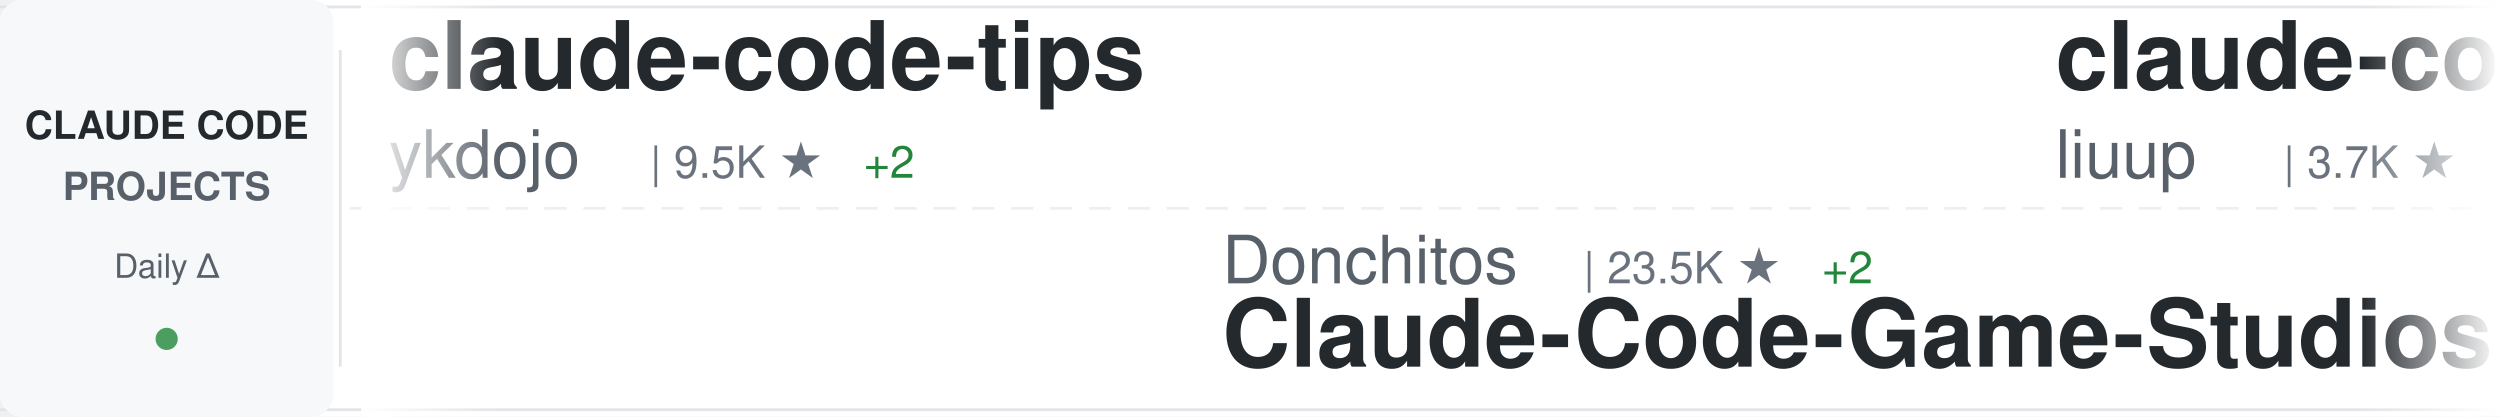
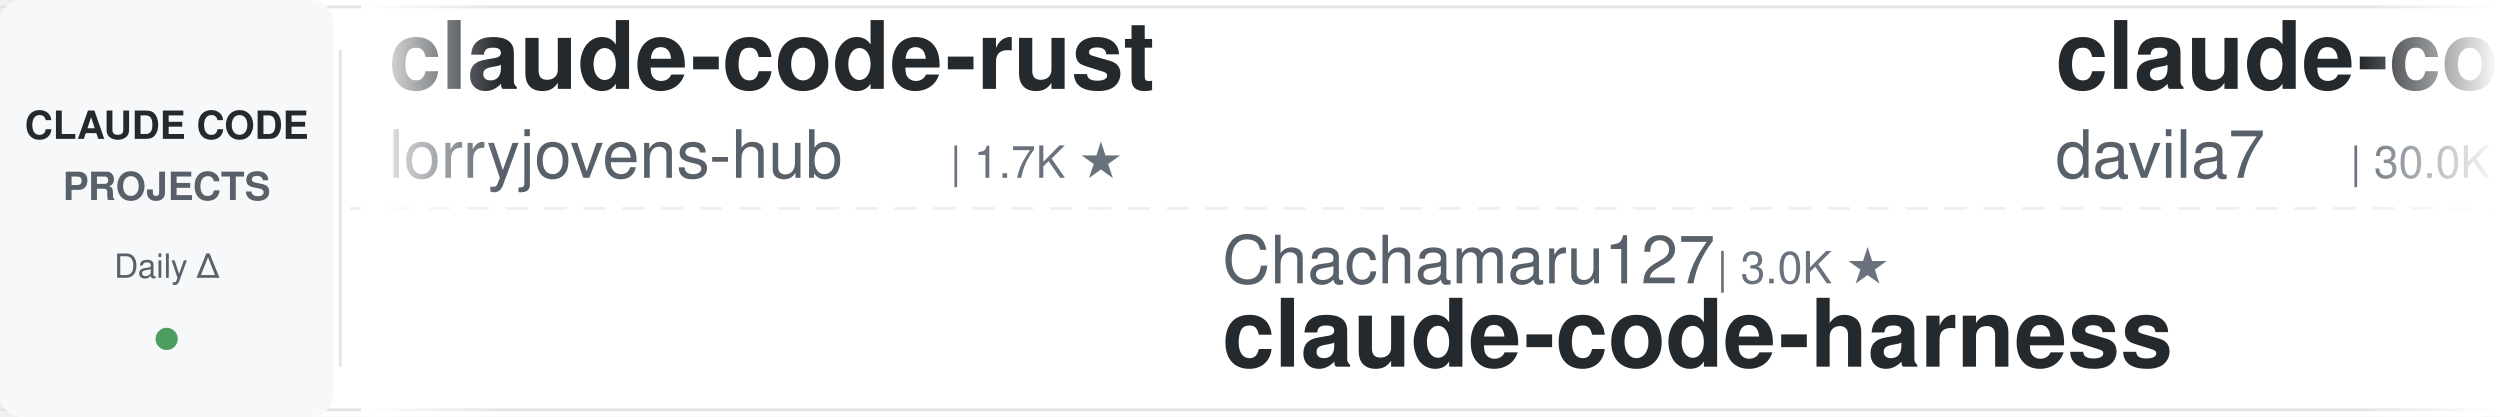
<svg xmlns="http://www.w3.org/2000/svg" width="900" height="150">
  <defs>
    <linearGradient id="awesomeLeftFade" x1="0%" y1="0%" x2="100%" y2="0%">
      <stop offset="0%" style="stop-color:#ffffff;stop-opacity:1" />
      <stop offset="100%" style="stop-color:#ffffff;stop-opacity:0" />
    </linearGradient>
    <linearGradient id="awesomeRightFade" x1="0%" y1="0%" x2="100%" y2="0%">
      <stop offset="0%" style="stop-color:#ffffff;stop-opacity:0" />
      <stop offset="100%" style="stop-color:#ffffff;stop-opacity:1" />
    </linearGradient>
  </defs>
  <rect width="900" height="150" fill="#ffffff" rx="8" />
  <rect x="0" y="2" width="900" height="1" fill="#e1e4e8" />
  <rect x="0" y="147" width="900" height="1" fill="#e1e4e8" />
  <line x1="0" y1="75" x2="900" y2="75" stroke="#e1e4e8" stroke-width="1" stroke-dasharray="8 6" opacity="0.6" />
  <rect x="0" y="0" width="120" height="150" fill="#f6f8fa" rx="8" />
  <text x="60" y="50" font-family="-apple-system, BlinkMacSystemFont, 'Segoe UI', Helvetica, Arial, sans-serif" font-size="14" font-weight="600" fill="#24292e" text-anchor="middle">CLAUDE CODE</text>
  <text x="60" y="72" font-family="-apple-system, BlinkMacSystemFont, 'Segoe UI', Helvetica, Arial, sans-serif" font-size="14" font-weight="600" fill="#586069" text-anchor="middle">PROJECTS</text>
  <text x="60" y="100" font-family="-apple-system, BlinkMacSystemFont, 'Segoe UI', Helvetica, Arial, sans-serif" font-size="12" font-weight="500" fill="#586069" text-anchor="middle">Daily Δ</text>
  <circle cx="60" cy="122" r="4" fill="#22863a" opacity="0.8" />
  <rect x="122" y="18" width="1" height="114" fill="#e1e4e8" />
  <clipPath id="awesomeTickerClip">
    <rect x="130" y="0" width="770" height="150" />
  </clipPath>
  <g clip-path="url(#awesomeTickerClip)">
    <g id="awesomeTickerItems">
      <animateTransform attributeName="transform" attributeType="XML" type="translate" from="0 0" to="-3000 0" dur="54s" repeatCount="indefinite" />
      <g transform="translate(0, 0)">
-         <text x="140" y="32" font-family="-apple-system, BlinkMacSystemFont, 'Segoe UI', Helvetica, Arial, sans-serif" font-size="34" font-weight="600" fill="#24292e">claude-code-tips</text>
-         <text x="140" y="64" font-family="-apple-system, BlinkMacSystemFont, 'Segoe UI', Helvetica, Arial, sans-serif" font-size="24" font-weight="400" fill="#586069">ykdojo</text>
-         <text x="234" y="64" font-family="-apple-system, BlinkMacSystemFont, 'Segoe UI', Helvetica, Arial, sans-serif" font-size="16" font-weight="500" fill="#6a737d">| 9.5K ★</text>
-         <text x="311" y="64" font-family="-apple-system, BlinkMacSystemFont, 'Segoe UI', Helvetica, Arial, sans-serif" font-size="16" font-weight="500" fill="#22863a"> +2</text>
+         <text x="140" y="32" font-family="-apple-system, BlinkMacSystemFont, 'Segoe UI', Helvetica, Arial, sans-serif" font-size="34" font-weight="600" fill="#24292e">claude-code-rust</text>
+         <text x="140" y="64" font-family="-apple-system, BlinkMacSystemFont, 'Segoe UI', Helvetica, Arial, sans-serif" font-size="24" font-weight="400" fill="#586069">lorryjovens-hub</text>
+         <text x="342" y="64" font-family="-apple-system, BlinkMacSystemFont, 'Segoe UI', Helvetica, Arial, sans-serif" font-size="16" font-weight="500" fill="#6a737d">| 1.7K ★</text>
      </g>
      <g transform="translate(300, 0)">
-         <text x="140" y="102" font-family="-apple-system, BlinkMacSystemFont, 'Segoe UI', Helvetica, Arial, sans-serif" font-size="24" font-weight="400" fill="#586069">Donchitos</text>
-         <text x="270" y="102" font-family="-apple-system, BlinkMacSystemFont, 'Segoe UI', Helvetica, Arial, sans-serif" font-size="16" font-weight="500" fill="#6a737d">| 23.5K ★</text>
-         <text x="356" y="102" font-family="-apple-system, BlinkMacSystemFont, 'Segoe UI', Helvetica, Arial, sans-serif" font-size="16" font-weight="500" fill="#22863a"> +2</text>
-         <text x="140" y="132" font-family="-apple-system, BlinkMacSystemFont, 'Segoe UI', Helvetica, Arial, sans-serif" font-size="34" font-weight="600" fill="#24292e">Claude-Code-Game-Studios</text>
+         <text x="140" y="102" font-family="-apple-system, BlinkMacSystemFont, 'Segoe UI', Helvetica, Arial, sans-serif" font-size="24" font-weight="400" fill="#586069">Chachamaru127</text>
+         <text x="318" y="102" font-family="-apple-system, BlinkMacSystemFont, 'Segoe UI', Helvetica, Arial, sans-serif" font-size="16" font-weight="500" fill="#6a737d">| 3.0K ★</text>
+         <text x="140" y="132" font-family="-apple-system, BlinkMacSystemFont, 'Segoe UI', Helvetica, Arial, sans-serif" font-size="34" font-weight="600" fill="#24292e">claude-code-harness</text>
      </g>
      <g transform="translate(600, 0)">
-         <text x="140" y="32" font-family="-apple-system, BlinkMacSystemFont, 'Segoe UI', Helvetica, Arial, sans-serif" font-size="34" font-weight="600" fill="#24292e">claude-code-analysis</text>
-         <text x="140" y="64" font-family="-apple-system, BlinkMacSystemFont, 'Segoe UI', Helvetica, Arial, sans-serif" font-size="24" font-weight="400" fill="#586069">liuup</text>
-         <text x="222" y="64" font-family="-apple-system, BlinkMacSystemFont, 'Segoe UI', Helvetica, Arial, sans-serif" font-size="16" font-weight="500" fill="#6a737d">| 3.7K ★</text>
+         <text x="140" y="32" font-family="-apple-system, BlinkMacSystemFont, 'Segoe UI', Helvetica, Arial, sans-serif" font-size="34" font-weight="600" fill="#24292e">claude-code-templates</text>
+         <text x="140" y="64" font-family="-apple-system, BlinkMacSystemFont, 'Segoe UI', Helvetica, Arial, sans-serif" font-size="24" font-weight="400" fill="#586069">davila7</text>
+         <text x="246" y="64" font-family="-apple-system, BlinkMacSystemFont, 'Segoe UI', Helvetica, Arial, sans-serif" font-size="16" font-weight="500" fill="#6a737d">| 30.0K ★</text>
+         <text x="332" y="64" font-family="-apple-system, BlinkMacSystemFont, 'Segoe UI', Helvetica, Arial, sans-serif" font-size="16" font-weight="500" fill="#22863a"> +3</text>
      </g>
      <g transform="translate(900, 0)">
-         <text x="140" y="102" font-family="-apple-system, BlinkMacSystemFont, 'Segoe UI', Helvetica, Arial, sans-serif" font-size="24" font-weight="400" fill="#586069">VoltAgent</text>
-         <text x="270" y="102" font-family="-apple-system, BlinkMacSystemFont, 'Segoe UI', Helvetica, Arial, sans-serif" font-size="16" font-weight="500" fill="#6a737d">| 23.8K ★</text>
-         <text x="356" y="102" font-family="-apple-system, BlinkMacSystemFont, 'Segoe UI', Helvetica, Arial, sans-serif" font-size="16" font-weight="500" fill="#22863a"> +6</text>
-         <text x="140" y="132" font-family="-apple-system, BlinkMacSystemFont, 'Segoe UI', Helvetica, Arial, sans-serif" font-size="34" font-weight="600" fill="#24292e">awesome-claude-code-suba...</text>
+         <text x="140" y="102" font-family="-apple-system, BlinkMacSystemFont, 'Segoe UI', Helvetica, Arial, sans-serif" font-size="24" font-weight="400" fill="#586069">feiskyer</text>
+         <text x="258" y="102" font-family="-apple-system, BlinkMacSystemFont, 'Segoe UI', Helvetica, Arial, sans-serif" font-size="16" font-weight="500" fill="#6a737d">| 1.6K ★</text>
+         <text x="140" y="132" font-family="-apple-system, BlinkMacSystemFont, 'Segoe UI', Helvetica, Arial, sans-serif" font-size="34" font-weight="600" fill="#24292e">claude-code-settings</text>
      </g>
      <g transform="translate(1200, 0)">
-         <text x="140" y="32" font-family="-apple-system, BlinkMacSystemFont, 'Segoe UI', Helvetica, Arial, sans-serif" font-size="34" font-weight="600" fill="#24292e">Claude-Code-Source-Study</text>
-         <text x="140" y="64" font-family="-apple-system, BlinkMacSystemFont, 'Segoe UI', Helvetica, Arial, sans-serif" font-size="24" font-weight="400" fill="#586069">luyao618</text>
-         <text x="258" y="64" font-family="-apple-system, BlinkMacSystemFont, 'Segoe UI', Helvetica, Arial, sans-serif" font-size="16" font-weight="500" fill="#6a737d">| 1.6K ★</text>
+         <text x="140" y="32" font-family="-apple-system, BlinkMacSystemFont, 'Segoe UI', Helvetica, Arial, sans-serif" font-size="34" font-weight="600" fill="#24292e">claude-code-webui</text>
+         <text x="140" y="64" font-family="-apple-system, BlinkMacSystemFont, 'Segoe UI', Helvetica, Arial, sans-serif" font-size="24" font-weight="400" fill="#586069">sugyan</text>
+         <text x="234" y="64" font-family="-apple-system, BlinkMacSystemFont, 'Segoe UI', Helvetica, Arial, sans-serif" font-size="16" font-weight="500" fill="#6a737d">| 1.1K ★</text>
      </g>
      <g transform="translate(1500, 0)">
-         <text x="140" y="102" font-family="-apple-system, BlinkMacSystemFont, 'Segoe UI', Helvetica, Arial, sans-serif" font-size="24" font-weight="400" fill="#586069">centminmod</text>
-         <text x="282" y="102" font-family="-apple-system, BlinkMacSystemFont, 'Segoe UI', Helvetica, Arial, sans-serif" font-size="16" font-weight="500" fill="#6a737d">| 2.5K ★</text>
-         <text x="359" y="102" font-family="-apple-system, BlinkMacSystemFont, 'Segoe UI', Helvetica, Arial, sans-serif" font-size="16" font-weight="500" fill="#cb2431"> -1</text>
-         <text x="140" y="132" font-family="-apple-system, BlinkMacSystemFont, 'Segoe UI', Helvetica, Arial, sans-serif" font-size="34" font-weight="600" fill="#24292e">my-claude-code-setup</text>
+         <text x="140" y="102" font-family="-apple-system, BlinkMacSystemFont, 'Segoe UI', Helvetica, Arial, sans-serif" font-size="24" font-weight="400" fill="#586069">pengchengneo</text>
+         <text x="306" y="102" font-family="-apple-system, BlinkMacSystemFont, 'Segoe UI', Helvetica, Arial, sans-serif" font-size="16" font-weight="500" fill="#6a737d">| 1.7K ★</text>
+         <text x="140" y="132" font-family="-apple-system, BlinkMacSystemFont, 'Segoe UI', Helvetica, Arial, sans-serif" font-size="34" font-weight="600" fill="#24292e">Claude-Code</text>
      </g>
      <g transform="translate(1800, 0)">
-         <text x="140" y="32" font-family="-apple-system, BlinkMacSystemFont, 'Segoe UI', Helvetica, Arial, sans-serif" font-size="34" font-weight="600" fill="#24292e">claude-code-cheat-sheet</text>
-         <text x="140" y="64" font-family="-apple-system, BlinkMacSystemFont, 'Segoe UI', Helvetica, Arial, sans-serif" font-size="24" font-weight="400" fill="#586069">Njengah</text>
-         <text x="246" y="64" font-family="-apple-system, BlinkMacSystemFont, 'Segoe UI', Helvetica, Arial, sans-serif" font-size="16" font-weight="500" fill="#6a737d">| 1.9K ★</text>
-         <text x="323" y="64" font-family="-apple-system, BlinkMacSystemFont, 'Segoe UI', Helvetica, Arial, sans-serif" font-size="16" font-weight="500" fill="#22863a"> +1.9K</text>
+         <text x="140" y="32" font-family="-apple-system, BlinkMacSystemFont, 'Segoe UI', Helvetica, Arial, sans-serif" font-size="34" font-weight="600" fill="#24292e">ECC</text>
+         <text x="140" y="64" font-family="-apple-system, BlinkMacSystemFont, 'Segoe UI', Helvetica, Arial, sans-serif" font-size="24" font-weight="400" fill="#586069">affaan-m</text>
+         <text x="258" y="64" font-family="-apple-system, BlinkMacSystemFont, 'Segoe UI', Helvetica, Arial, sans-serif" font-size="16" font-weight="500" fill="#6a737d">| 235.4K ★</text>
+         <text x="353" y="64" font-family="-apple-system, BlinkMacSystemFont, 'Segoe UI', Helvetica, Arial, sans-serif" font-size="16" font-weight="500" fill="#22863a"> +83</text>
      </g>
      <g transform="translate(2100, 0)">
-         <text x="140" y="102" font-family="-apple-system, BlinkMacSystemFont, 'Segoe UI', Helvetica, Arial, sans-serif" font-size="24" font-weight="400" fill="#586069">OneRedOak</text>
-         <text x="270" y="102" font-family="-apple-system, BlinkMacSystemFont, 'Segoe UI', Helvetica, Arial, sans-serif" font-size="16" font-weight="500" fill="#6a737d">| 3.9K ★</text>
-         <text x="140" y="132" font-family="-apple-system, BlinkMacSystemFont, 'Segoe UI', Helvetica, Arial, sans-serif" font-size="34" font-weight="600" fill="#24292e">claude-code-workflows</text>
+         <text x="140" y="102" font-family="-apple-system, BlinkMacSystemFont, 'Segoe UI', Helvetica, Arial, sans-serif" font-size="24" font-weight="400" fill="#586069">SeemSeam</text>
+         <text x="258" y="102" font-family="-apple-system, BlinkMacSystemFont, 'Segoe UI', Helvetica, Arial, sans-serif" font-size="16" font-weight="500" fill="#6a737d">| 3.3K ★</text>
+         <text x="335" y="102" font-family="-apple-system, BlinkMacSystemFont, 'Segoe UI', Helvetica, Arial, sans-serif" font-size="16" font-weight="500" fill="#22863a"> +1</text>
+         <text x="140" y="132" font-family="-apple-system, BlinkMacSystemFont, 'Segoe UI', Helvetica, Arial, sans-serif" font-size="34" font-weight="600" fill="#24292e">claude_codex_bridge</text>
      </g>
      <g transform="translate(2400, 0)">
-         <text x="140" y="32" font-family="-apple-system, BlinkMacSystemFont, 'Segoe UI', Helvetica, Arial, sans-serif" font-size="34" font-weight="600" fill="#24292e">collection-claude-code-s...</text>
-         <text x="140" y="64" font-family="-apple-system, BlinkMacSystemFont, 'Segoe UI', Helvetica, Arial, sans-serif" font-size="24" font-weight="400" fill="#586069">chauncygu</text>
-         <text x="270" y="64" font-family="-apple-system, BlinkMacSystemFont, 'Segoe UI', Helvetica, Arial, sans-serif" font-size="16" font-weight="500" fill="#6a737d">| 2.8K ★</text>
+         <text x="140" y="32" font-family="-apple-system, BlinkMacSystemFont, 'Segoe UI', Helvetica, Arial, sans-serif" font-size="34" font-weight="600" fill="#24292e">claude-coder</text>
+         <text x="140" y="64" font-family="-apple-system, BlinkMacSystemFont, 'Segoe UI', Helvetica, Arial, sans-serif" font-size="24" font-weight="400" fill="#586069">kodu-ai</text>
+         <text x="246" y="64" font-family="-apple-system, BlinkMacSystemFont, 'Segoe UI', Helvetica, Arial, sans-serif" font-size="16" font-weight="500" fill="#6a737d">| 5.3K ★</text>
      </g>
      <g transform="translate(2700, 0)">
-         <text x="140" y="102" font-family="-apple-system, BlinkMacSystemFont, 'Segoe UI', Helvetica, Arial, sans-serif" font-size="24" font-weight="400" fill="#586069">zstmfhy</text>
-         <text x="246" y="102" font-family="-apple-system, BlinkMacSystemFont, 'Segoe UI', Helvetica, Arial, sans-serif" font-size="16" font-weight="500" fill="#6a737d">| 190 ★</text>
-         <text x="140" y="132" font-family="-apple-system, BlinkMacSystemFont, 'Segoe UI', Helvetica, Arial, sans-serif" font-size="34" font-weight="600" fill="#24292e">Claude-code</text>
+         <text x="140" y="102" font-family="-apple-system, BlinkMacSystemFont, 'Segoe UI', Helvetica, Arial, sans-serif" font-size="24" font-weight="400" fill="#586069">JrCx7scC</text>
+         <text x="258" y="102" font-family="-apple-system, BlinkMacSystemFont, 'Segoe UI', Helvetica, Arial, sans-serif" font-size="16" font-weight="500" fill="#6a737d">| 371 ★</text>
+         <text x="140" y="132" font-family="-apple-system, BlinkMacSystemFont, 'Segoe UI', Helvetica, Arial, sans-serif" font-size="34" font-weight="600" fill="#24292e">claude-code-source</text>
      </g>
      <g transform="translate(3000, 0)">
-         <text x="140" y="32" font-family="-apple-system, BlinkMacSystemFont, 'Segoe UI', Helvetica, Arial, sans-serif" font-size="34" font-weight="600" fill="#24292e">claude-code-tips</text>
-         <text x="140" y="64" font-family="-apple-system, BlinkMacSystemFont, 'Segoe UI', Helvetica, Arial, sans-serif" font-size="24" font-weight="400" fill="#586069">ykdojo</text>
-         <text x="234" y="64" font-family="-apple-system, BlinkMacSystemFont, 'Segoe UI', Helvetica, Arial, sans-serif" font-size="16" font-weight="500" fill="#6a737d">| 9.5K ★</text>
-         <text x="311" y="64" font-family="-apple-system, BlinkMacSystemFont, 'Segoe UI', Helvetica, Arial, sans-serif" font-size="16" font-weight="500" fill="#22863a"> +2</text>
+         <text x="140" y="32" font-family="-apple-system, BlinkMacSystemFont, 'Segoe UI', Helvetica, Arial, sans-serif" font-size="34" font-weight="600" fill="#24292e">claude-code-rust</text>
+         <text x="140" y="64" font-family="-apple-system, BlinkMacSystemFont, 'Segoe UI', Helvetica, Arial, sans-serif" font-size="24" font-weight="400" fill="#586069">lorryjovens-hub</text>
+         <text x="342" y="64" font-family="-apple-system, BlinkMacSystemFont, 'Segoe UI', Helvetica, Arial, sans-serif" font-size="16" font-weight="500" fill="#6a737d">| 1.7K ★</text>
      </g>
      <g transform="translate(3300, 0)">
-         <text x="140" y="102" font-family="-apple-system, BlinkMacSystemFont, 'Segoe UI', Helvetica, Arial, sans-serif" font-size="24" font-weight="400" fill="#586069">Donchitos</text>
-         <text x="270" y="102" font-family="-apple-system, BlinkMacSystemFont, 'Segoe UI', Helvetica, Arial, sans-serif" font-size="16" font-weight="500" fill="#6a737d">| 23.5K ★</text>
-         <text x="356" y="102" font-family="-apple-system, BlinkMacSystemFont, 'Segoe UI', Helvetica, Arial, sans-serif" font-size="16" font-weight="500" fill="#22863a"> +2</text>
-         <text x="140" y="132" font-family="-apple-system, BlinkMacSystemFont, 'Segoe UI', Helvetica, Arial, sans-serif" font-size="34" font-weight="600" fill="#24292e">Claude-Code-Game-Studios</text>
+         <text x="140" y="102" font-family="-apple-system, BlinkMacSystemFont, 'Segoe UI', Helvetica, Arial, sans-serif" font-size="24" font-weight="400" fill="#586069">Chachamaru127</text>
+         <text x="318" y="102" font-family="-apple-system, BlinkMacSystemFont, 'Segoe UI', Helvetica, Arial, sans-serif" font-size="16" font-weight="500" fill="#6a737d">| 3.0K ★</text>
+         <text x="140" y="132" font-family="-apple-system, BlinkMacSystemFont, 'Segoe UI', Helvetica, Arial, sans-serif" font-size="34" font-weight="600" fill="#24292e">claude-code-harness</text>
      </g>
      <g transform="translate(3600, 0)">
-         <text x="140" y="32" font-family="-apple-system, BlinkMacSystemFont, 'Segoe UI', Helvetica, Arial, sans-serif" font-size="34" font-weight="600" fill="#24292e">claude-code-analysis</text>
-         <text x="140" y="64" font-family="-apple-system, BlinkMacSystemFont, 'Segoe UI', Helvetica, Arial, sans-serif" font-size="24" font-weight="400" fill="#586069">liuup</text>
-         <text x="222" y="64" font-family="-apple-system, BlinkMacSystemFont, 'Segoe UI', Helvetica, Arial, sans-serif" font-size="16" font-weight="500" fill="#6a737d">| 3.7K ★</text>
+         <text x="140" y="32" font-family="-apple-system, BlinkMacSystemFont, 'Segoe UI', Helvetica, Arial, sans-serif" font-size="34" font-weight="600" fill="#24292e">claude-code-templates</text>
+         <text x="140" y="64" font-family="-apple-system, BlinkMacSystemFont, 'Segoe UI', Helvetica, Arial, sans-serif" font-size="24" font-weight="400" fill="#586069">davila7</text>
+         <text x="246" y="64" font-family="-apple-system, BlinkMacSystemFont, 'Segoe UI', Helvetica, Arial, sans-serif" font-size="16" font-weight="500" fill="#6a737d">| 30.0K ★</text>
+         <text x="332" y="64" font-family="-apple-system, BlinkMacSystemFont, 'Segoe UI', Helvetica, Arial, sans-serif" font-size="16" font-weight="500" fill="#22863a"> +3</text>
      </g>
      <g transform="translate(3900, 0)">
-         <text x="140" y="102" font-family="-apple-system, BlinkMacSystemFont, 'Segoe UI', Helvetica, Arial, sans-serif" font-size="24" font-weight="400" fill="#586069">VoltAgent</text>
-         <text x="270" y="102" font-family="-apple-system, BlinkMacSystemFont, 'Segoe UI', Helvetica, Arial, sans-serif" font-size="16" font-weight="500" fill="#6a737d">| 23.8K ★</text>
-         <text x="356" y="102" font-family="-apple-system, BlinkMacSystemFont, 'Segoe UI', Helvetica, Arial, sans-serif" font-size="16" font-weight="500" fill="#22863a"> +6</text>
-         <text x="140" y="132" font-family="-apple-system, BlinkMacSystemFont, 'Segoe UI', Helvetica, Arial, sans-serif" font-size="34" font-weight="600" fill="#24292e">awesome-claude-code-suba...</text>
+         <text x="140" y="102" font-family="-apple-system, BlinkMacSystemFont, 'Segoe UI', Helvetica, Arial, sans-serif" font-size="24" font-weight="400" fill="#586069">feiskyer</text>
+         <text x="258" y="102" font-family="-apple-system, BlinkMacSystemFont, 'Segoe UI', Helvetica, Arial, sans-serif" font-size="16" font-weight="500" fill="#6a737d">| 1.6K ★</text>
+         <text x="140" y="132" font-family="-apple-system, BlinkMacSystemFont, 'Segoe UI', Helvetica, Arial, sans-serif" font-size="34" font-weight="600" fill="#24292e">claude-code-settings</text>
      </g>
    </g>
  </g>
  <rect x="130" y="0" width="50" height="150" fill="url(#awesomeLeftFade)" />
  <rect x="850" y="0" width="50" height="150" fill="url(#awesomeRightFade)" />
</svg>
